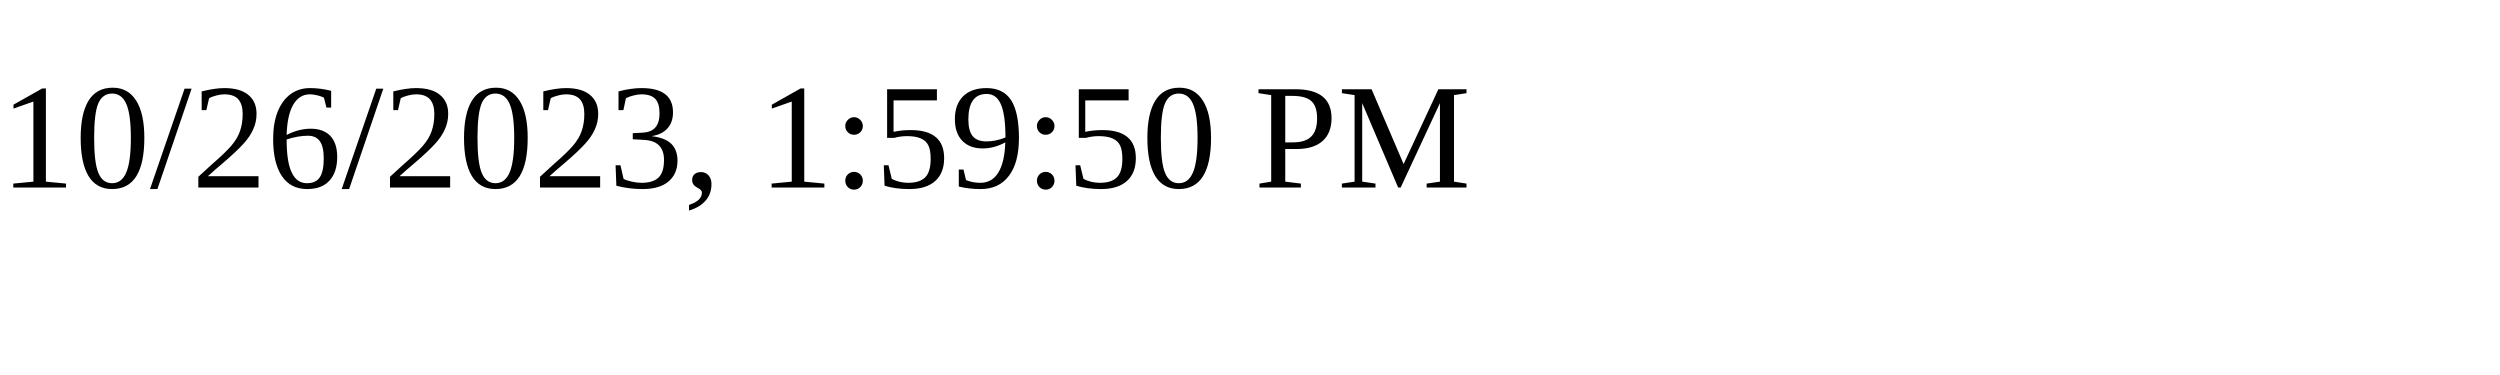
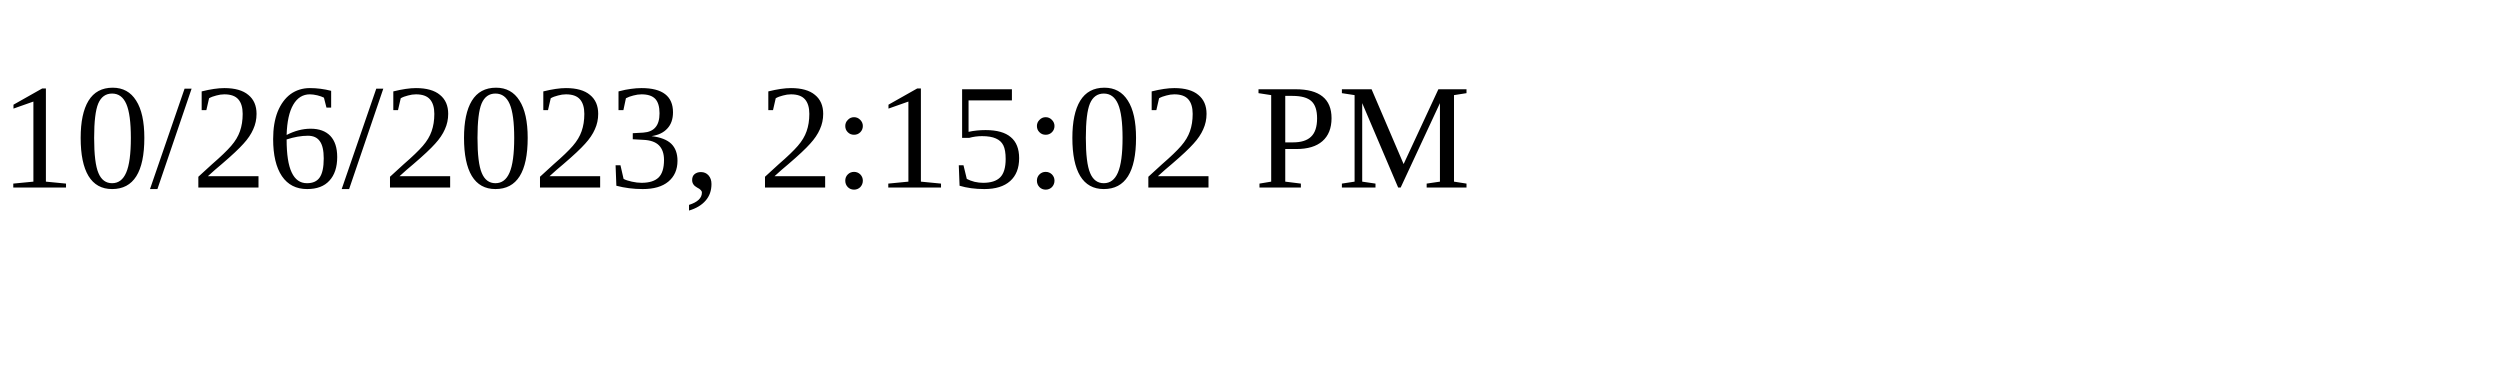
<svg xmlns="http://www.w3.org/2000/svg" height="30" width="200">
-   <text x="0" y="15">10/26/2023, 1:59:50 PM</text>
+   <text x="0" y="15">10/26/2023, 2:15:02 PM</text>
</svg>
